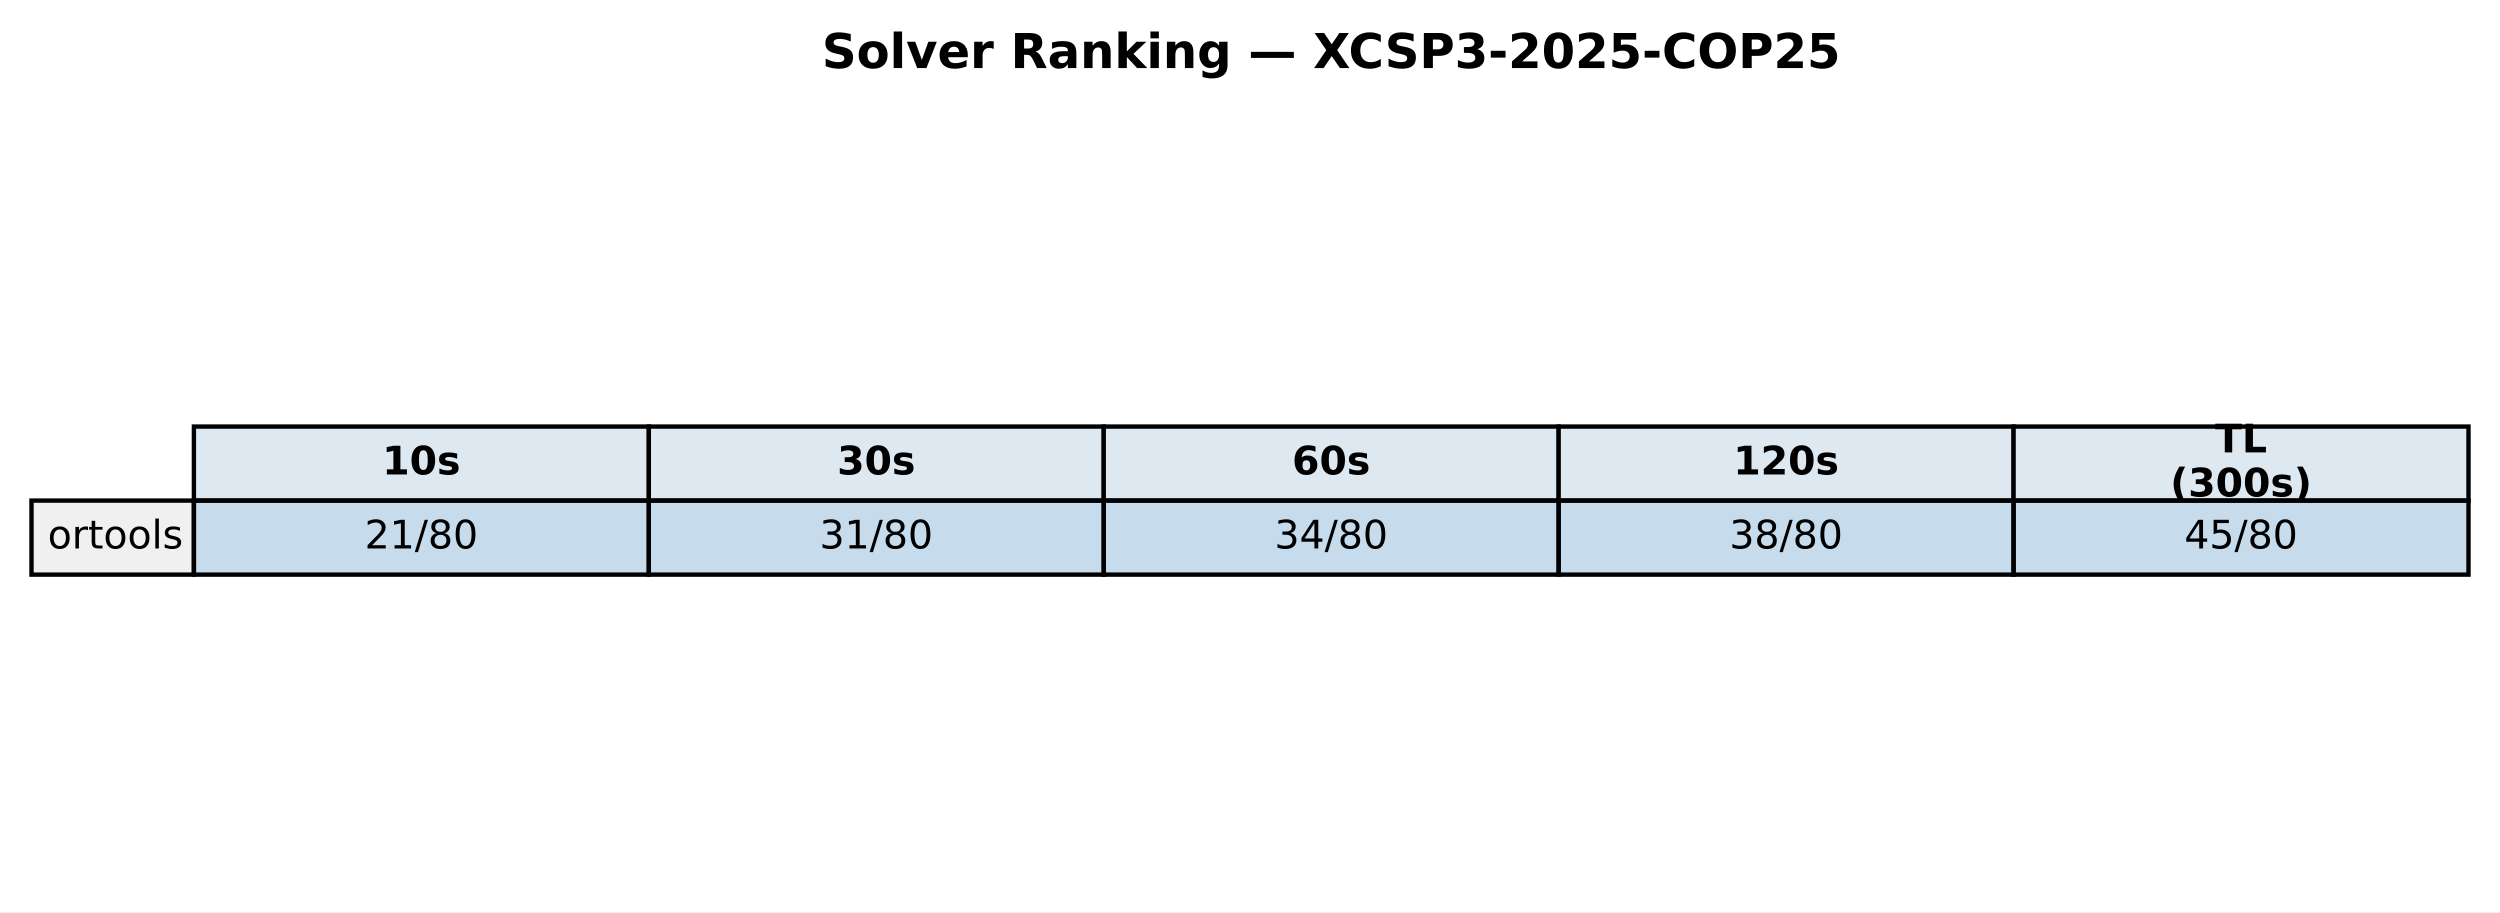
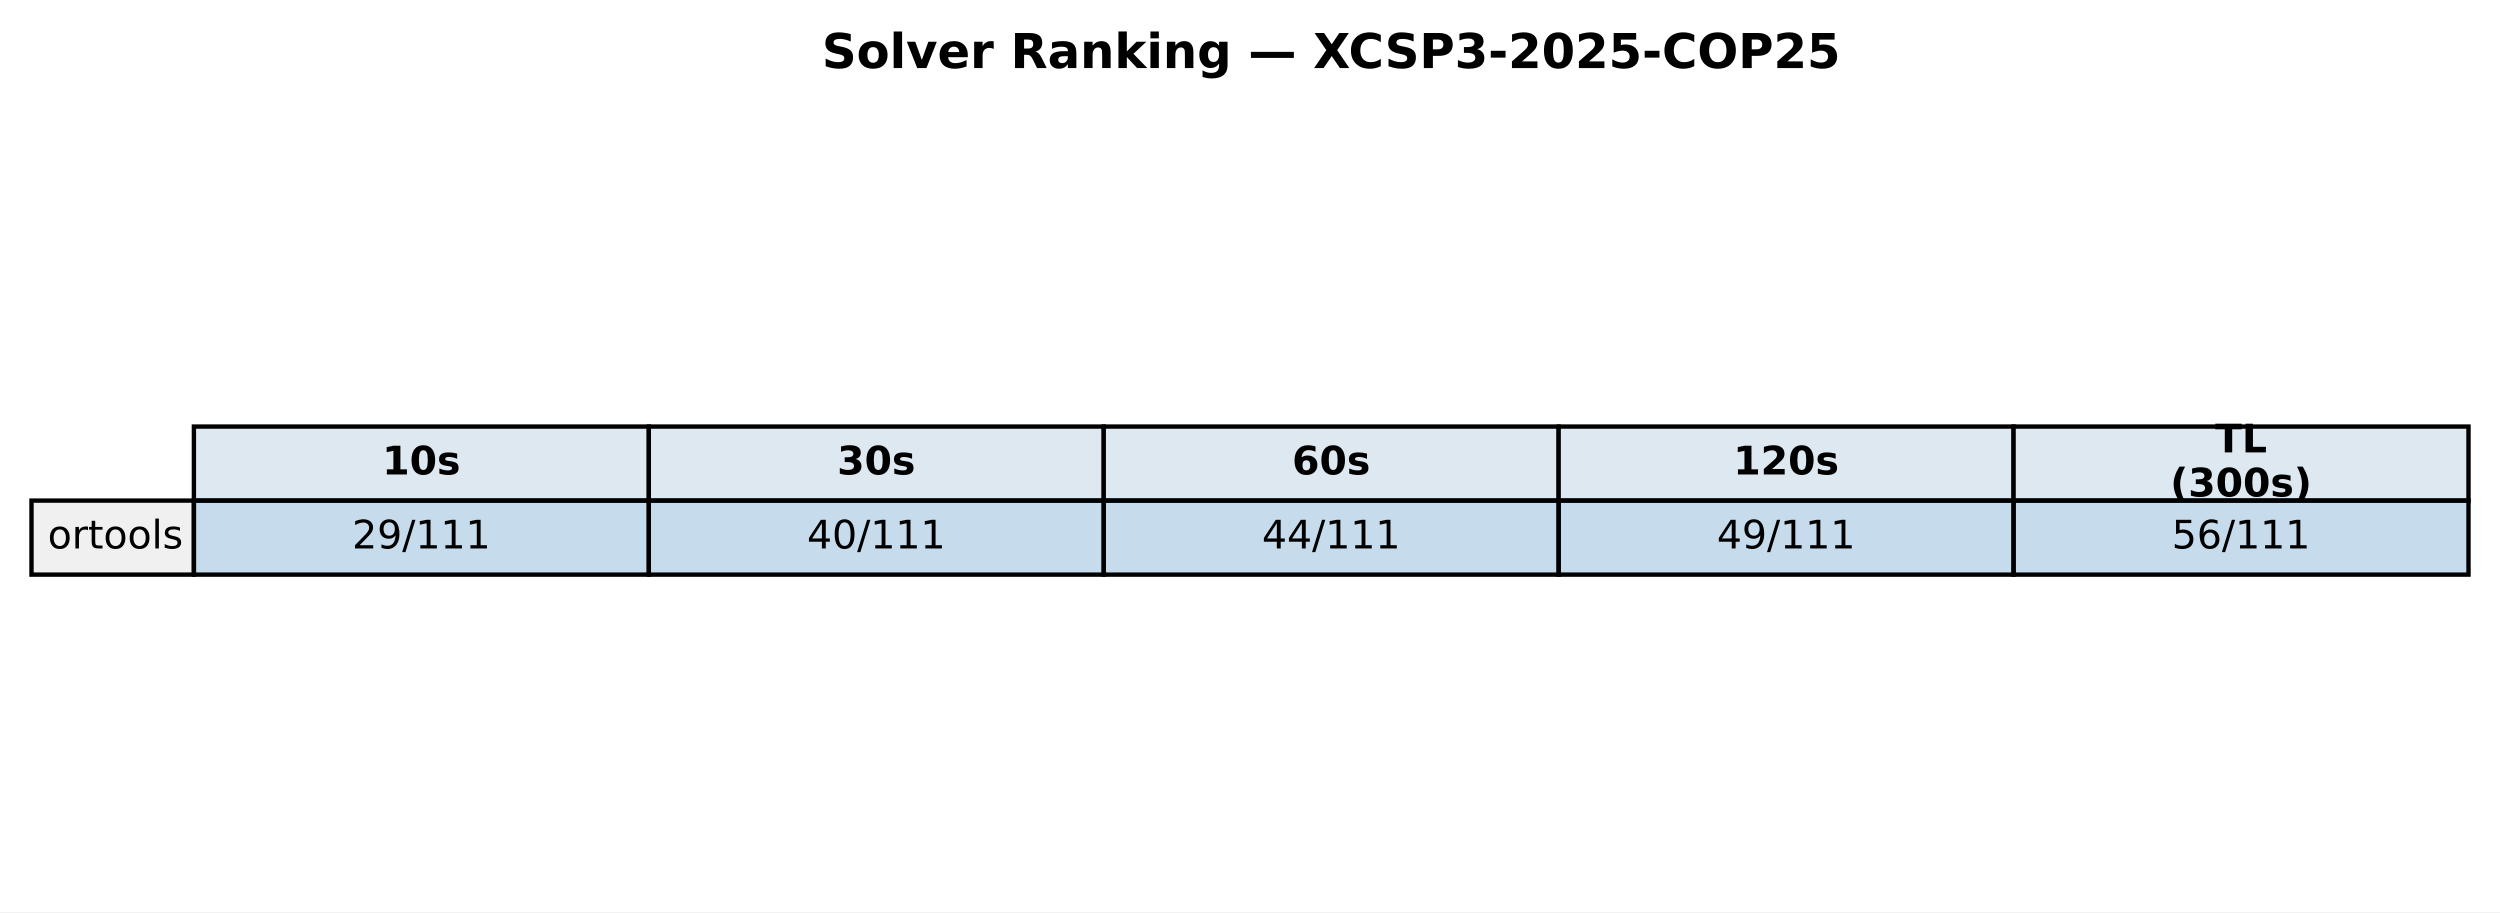
<svg xmlns="http://www.w3.org/2000/svg" xmlns:xlink="http://www.w3.org/1999/xlink" width="571.513pt" height="208.518pt" viewBox="0 0 571.513 208.518" version="1.1">
  <defs>
    <style type="text/css">*{stroke-linejoin: round; stroke-linecap: butt}</style>
  </defs>
  <g id="figure_1">
    <g id="patch_1">
      <path d="M 0 208.518  L 571.513 208.518  L 571.513 0  L 0 0  z " style="fill: #ffffff" />
    </g>
    <g id="axes_1">
      <g id="table_1">
        <g id="patch_2">
          <path d="M 44.325 114.438  L 148.323 114.438  L 148.323 97.514  L 44.325 97.514  z " style="fill: #dde8f0; stroke: #000000; stroke-linejoin: miter" />
        </g>
        <g id="text_1">
          <g transform="translate(87.38353 108.4594) scale(0.09 -0.09)">
            <defs>
              <path id="DejaVuSans-Bold-31" d="M 750 831  L 1813 831  L 1813 3847  L 722 3622  L 722 4441  L 1806 4666  L 2950 4666  L 2950 831  L 4013 831  L 4013 0  L 750 0  L 750 831  z " transform="scale(0.015625)" />
              <path id="DejaVuSans-Bold-30" d="M 2944 2338  Q 2944 3213 2780 3570  Q 2616 3928 2228 3928  Q 1841 3928 1675 3570  Q 1509 3213 1509 2338  Q 1509 1453 1675 1090  Q 1841 728 2228 728  Q 2613 728 2778 1090  Q 2944 1453 2944 2338  z M 4147 2328  Q 4147 1169 3647 539  Q 3147 -91 2228 -91  Q 1306 -91 806 539  Q 306 1169 306 2328  Q 306 3491 806 4120  Q 1306 4750 2228 4750  Q 3147 4750 3647 4120  Q 4147 3491 4147 2328  z " transform="scale(0.015625)" />
              <path id="DejaVuSans-Bold-73" d="M 3272 3391  L 3272 2541  Q 2913 2691 2578 2766  Q 2244 2841 1947 2841  Q 1628 2841 1473 2761  Q 1319 2681 1319 2516  Q 1319 2381 1436 2309  Q 1553 2238 1856 2203  L 2053 2175  Q 2913 2066 3209 1816  Q 3506 1566 3506 1031  Q 3506 472 3093 190  Q 2681 -91 1863 -91  Q 1516 -91 1145 -36  Q 775 19 384 128  L 384 978  Q 719 816 1070 734  Q 1422 653 1784 653  Q 2113 653 2278 743  Q 2444 834 2444 1013  Q 2444 1163 2330 1236  Q 2216 1309 1875 1350  L 1678 1375  Q 931 1469 631 1722  Q 331 1975 331 2491  Q 331 3047 712 3315  Q 1094 3584 1881 3584  Q 2191 3584 2531 3537  Q 2872 3491 3272 3391  z " transform="scale(0.015625)" />
            </defs>
            <use xlink:href="#DejaVuSans-Bold-31" />
            <use xlink:href="#DejaVuSans-Bold-30" transform="translate(69.58008 0)" />
            <use xlink:href="#DejaVuSans-Bold-73" transform="translate(139.1602 0)" />
          </g>
        </g>
        <g id="patch_3">
          <path d="M 148.323 114.438  L 252.32 114.438  L 252.32 97.514  L 148.323 97.514  z " style="fill: #dde8f0; stroke: #000000; stroke-linejoin: miter" />
        </g>
        <g id="text_2">
          <g transform="translate(191.381 108.4594) scale(0.09 -0.09)">
            <defs>
              <path id="DejaVuSans-Bold-33" d="M 2981 2516  Q 3453 2394 3698 2092  Q 3944 1791 3944 1325  Q 3944 631 3412 270  Q 2881 -91 1863 -91  Q 1503 -91 1142 -33  Q 781 25 428 141  L 428 1069  Q 766 900 1098 814  Q 1431 728 1753 728  Q 2231 728 2486 893  Q 2741 1059 2741 1369  Q 2741 1688 2480 1852  Q 2219 2016 1709 2016  L 1228 2016  L 1228 2791  L 1734 2791  Q 2188 2791 2409 2933  Q 2631 3075 2631 3366  Q 2631 3634 2415 3781  Q 2200 3928 1806 3928  Q 1516 3928 1219 3862  Q 922 3797 628 3669  L 628 4550  Q 984 4650 1334 4700  Q 1684 4750 2022 4750  Q 2931 4750 3382 4451  Q 3834 4153 3834 3553  Q 3834 3144 3618 2883  Q 3403 2622 2981 2516  z " transform="scale(0.015625)" />
            </defs>
            <use xlink:href="#DejaVuSans-Bold-33" />
            <use xlink:href="#DejaVuSans-Bold-30" transform="translate(69.58008 0)" />
            <use xlink:href="#DejaVuSans-Bold-73" transform="translate(139.1602 0)" />
          </g>
        </g>
        <g id="patch_4">
          <path d="M 252.32 114.438  L 356.318 114.438  L 356.318 97.514  L 252.32 97.514  z " style="fill: #dde8f0; stroke: #000000; stroke-linejoin: miter" />
        </g>
        <g id="text_3">
          <g transform="translate(295.3786 108.4594) scale(0.09 -0.09)">
            <defs>
              <path id="DejaVuSans-Bold-36" d="M 2316 2303  Q 2000 2303 1842 2098  Q 1684 1894 1684 1484  Q 1684 1075 1842 870  Q 2000 666 2316 666  Q 2634 666 2792 870  Q 2950 1075 2950 1484  Q 2950 1894 2792 2098  Q 2634 2303 2316 2303  z M 3803 4544  L 3803 3681  Q 3506 3822 3243 3889  Q 2981 3956 2731 3956  Q 2194 3956 1894 3657  Q 1594 3359 1544 2772  Q 1750 2925 1990 3001  Q 2231 3078 2516 3078  Q 3231 3078 3670 2659  Q 4109 2241 4109 1563  Q 4109 813 3618 361  Q 3128 -91 2303 -91  Q 1394 -91 895 523  Q 397 1138 397 2266  Q 397 3422 980 4083  Q 1563 4744 2578 4744  Q 2900 4744 3203 4694  Q 3506 4644 3803 4544  z " transform="scale(0.015625)" />
            </defs>
            <use xlink:href="#DejaVuSans-Bold-36" />
            <use xlink:href="#DejaVuSans-Bold-30" transform="translate(69.58008 0)" />
            <use xlink:href="#DejaVuSans-Bold-73" transform="translate(139.1602 0)" />
          </g>
        </g>
        <g id="patch_5">
          <path d="M 356.318 114.438  L 460.315 114.438  L 460.315 97.514  L 356.318 97.514  z " style="fill: #dde8f0; stroke: #000000; stroke-linejoin: miter" />
        </g>
        <g id="text_4">
          <g transform="translate(396.2451 108.4594) scale(0.09 -0.09)">
            <defs>
              <path id="DejaVuSans-Bold-32" d="M 1844 884  L 3897 884  L 3897 0  L 506 0  L 506 884  L 2209 2388  Q 2438 2594 2547 2791  Q 2656 2988 2656 3200  Q 2656 3528 2436 3728  Q 2216 3928 1850 3928  Q 1569 3928 1234 3808  Q 900 3688 519 3450  L 519 4475  Q 925 4609 1322 4679  Q 1719 4750 2100 4750  Q 2938 4750 3402 4381  Q 3866 4013 3866 3353  Q 3866 2972 3669 2642  Q 3472 2313 2841 1759  L 1844 884  z " transform="scale(0.015625)" />
            </defs>
            <use xlink:href="#DejaVuSans-Bold-31" />
            <use xlink:href="#DejaVuSans-Bold-32" transform="translate(69.58008 0)" />
            <use xlink:href="#DejaVuSans-Bold-30" transform="translate(139.1602 0)" />
            <use xlink:href="#DejaVuSans-Bold-73" transform="translate(208.7402 0)" />
          </g>
        </g>
        <g id="patch_6">
          <path d="M 460.315 114.438  L 564.313 114.438  L 564.313 97.514  L 460.315 97.514  z " style="fill: #dde8f0; stroke: #000000; stroke-linejoin: miter" />
        </g>
        <g id="text_5">
          <g transform="translate(506.3767 103.4204) scale(0.09 -0.09)">
            <defs>
              <path id="DejaVuSans-Bold-54" d="M 31 4666  L 4331 4666  L 4331 3756  L 2784 3756  L 2784 0  L 1581 0  L 1581 3756  L 31 3756  L 31 4666  z " transform="scale(0.015625)" />
              <path id="DejaVuSans-Bold-4c" d="M 588 4666  L 1791 4666  L 1791 909  L 3903 909  L 3903 0  L 588 0  L 588 4666  z " transform="scale(0.015625)" />
            </defs>
            <use xlink:href="#DejaVuSans-Bold-54" />
            <use xlink:href="#DejaVuSans-Bold-4c" transform="translate(68.21289 0)" />
          </g>
          <g transform="translate(496.1293 113.4984) scale(0.09 -0.09)">
            <defs>
              <path id="DejaVuSans-Bold-28" d="M 2413 -844  L 1484 -844  Q 1006 -72 778 623  Q 550 1319 550 2003  Q 550 2688 779 3389  Q 1009 4091 1484 4856  L 2413 4856  Q 2013 4116 1813 3408  Q 1613 2700 1613 2009  Q 1613 1319 1811 609  Q 2009 -100 2413 -844  z " transform="scale(0.015625)" />
              <path id="DejaVuSans-Bold-29" d="M 513 -844  Q 913 -100 1113 609  Q 1313 1319 1313 2009  Q 1313 2700 1113 3408  Q 913 4116 513 4856  L 1441 4856  Q 1916 4091 2145 3389  Q 2375 2688 2375 2003  Q 2375 1319 2147 623  Q 1919 -72 1441 -844  L 513 -844  z " transform="scale(0.015625)" />
            </defs>
            <use xlink:href="#DejaVuSans-Bold-28" />
            <use xlink:href="#DejaVuSans-Bold-33" transform="translate(45.70312 0)" />
            <use xlink:href="#DejaVuSans-Bold-30" transform="translate(115.2832 0)" />
            <use xlink:href="#DejaVuSans-Bold-30" transform="translate(184.8633 0)" />
            <use xlink:href="#DejaVuSans-Bold-73" transform="translate(254.4434 0)" />
            <use xlink:href="#DejaVuSans-Bold-29" transform="translate(313.9648 0)" />
          </g>
        </g>
        <g id="patch_7">
          <path d="M 7.2 131.363  L 44.325 131.363  L 44.325 114.438  L 7.2 114.438  z " style="fill: #f0f0f0; stroke: #000000; stroke-linejoin: miter" />
        </g>
        <g id="text_6">
          <g transform="translate(10.9125 125.3841) scale(0.09 -0.09)">
            <defs>
              <path id="DejaVuSans-6f" d="M 1959 3097  Q 1497 3097 1228 2736  Q 959 2375 959 1747  Q 959 1119 1226 758  Q 1494 397 1959 397  Q 2419 397 2687 759  Q 2956 1122 2956 1747  Q 2956 2369 2687 2733  Q 2419 3097 1959 3097  z M 1959 3584  Q 2709 3584 3137 3096  Q 3566 2609 3566 1747  Q 3566 888 3137 398  Q 2709 -91 1959 -91  Q 1206 -91 779 398  Q 353 888 353 1747  Q 353 2609 779 3096  Q 1206 3584 1959 3584  z " transform="scale(0.015625)" />
              <path id="DejaVuSans-72" d="M 2631 2963  Q 2534 3019 2420 3045  Q 2306 3072 2169 3072  Q 1681 3072 1420 2755  Q 1159 2438 1159 1844  L 1159 0  L 581 0  L 581 3500  L 1159 3500  L 1159 2956  Q 1341 3275 1631 3429  Q 1922 3584 2338 3584  Q 2397 3584 2469 3576  Q 2541 3569 2628 3553  L 2631 2963  z " transform="scale(0.015625)" />
              <path id="DejaVuSans-74" d="M 1172 4494  L 1172 3500  L 2356 3500  L 2356 3053  L 1172 3053  L 1172 1153  Q 1172 725 1289 603  Q 1406 481 1766 481  L 2356 481  L 2356 0  L 1766 0  Q 1100 0 847 248  Q 594 497 594 1153  L 594 3053  L 172 3053  L 172 3500  L 594 3500  L 594 4494  L 1172 4494  z " transform="scale(0.015625)" />
              <path id="DejaVuSans-6c" d="M 603 4863  L 1178 4863  L 1178 0  L 603 0  L 603 4863  z " transform="scale(0.015625)" />
              <path id="DejaVuSans-73" d="M 2834 3397  L 2834 2853  Q 2591 2978 2328 3040  Q 2066 3103 1784 3103  Q 1356 3103 1142 2972  Q 928 2841 928 2578  Q 928 2378 1081 2264  Q 1234 2150 1697 2047  L 1894 2003  Q 2506 1872 2764 1633  Q 3022 1394 3022 966  Q 3022 478 2636 193  Q 2250 -91 1575 -91  Q 1294 -91 989 -36  Q 684 19 347 128  L 347 722  Q 666 556 975 473  Q 1284 391 1588 391  Q 1994 391 2212 530  Q 2431 669 2431 922  Q 2431 1156 2273 1281  Q 2116 1406 1581 1522  L 1381 1569  Q 847 1681 609 1914  Q 372 2147 372 2553  Q 372 3047 722 3315  Q 1072 3584 1716 3584  Q 2034 3584 2315 3537  Q 2597 3491 2834 3397  z " transform="scale(0.015625)" />
            </defs>
            <use xlink:href="#DejaVuSans-6f" />
            <use xlink:href="#DejaVuSans-72" transform="translate(61.18164 0)" />
            <use xlink:href="#DejaVuSans-74" transform="translate(102.2949 0)" />
            <use xlink:href="#DejaVuSans-6f" transform="translate(141.5039 0)" />
            <use xlink:href="#DejaVuSans-6f" transform="translate(202.6855 0)" />
            <use xlink:href="#DejaVuSans-6c" transform="translate(263.8672 0)" />
            <use xlink:href="#DejaVuSans-73" transform="translate(291.6504 0)" />
          </g>
        </g>
        <g id="patch_8">
          <path d="M 44.325 131.363  L 148.323 131.363  L 148.323 114.438  L 44.325 114.438  z " style="fill: #1f77b4; fill-opacity: 0.25; stroke: #000000; stroke-linejoin: miter" />
        </g>
        <g id="text_7">
-           <g transform="translate(83.35532 125.3841) scale(0.09 -0.09)">
+           <g transform="translate(80.4922 125.3841) scale(0.09 -0.09)">
            <defs>
              <path id="DejaVuSans-32" d="M 1228 531  L 3431 531  L 3431 0  L 469 0  L 469 531  Q 828 903 1448 1529  Q 2069 2156 2228 2338  Q 2531 2678 2651 2914  Q 2772 3150 2772 3378  Q 2772 3750 2511 3984  Q 2250 4219 1831 4219  Q 1534 4219 1204 4116  Q 875 4013 500 3803  L 500 4441  Q 881 4594 1212 4672  Q 1544 4750 1819 4750  Q 2544 4750 2975 4387  Q 3406 4025 3406 3419  Q 3406 3131 3298 2873  Q 3191 2616 2906 2266  Q 2828 2175 2409 1742  Q 1991 1309 1228 531  z " transform="scale(0.015625)" />
+               <path id="DejaVuSans-39" d="M 703 97  L 703 672  Q 941 559 1184 500  Q 1428 441 1663 441  Q 2288 441 2617 861  Q 2947 1281 2994 2138  Q 2813 1869 2534 1725  Q 2256 1581 1919 1581  Q 1219 1581 811 2004  Q 403 2428 403 3163  Q 403 3881 828 4315  Q 1253 4750 1959 4750  Q 2769 4750 3195 4129  Q 3622 3509 3622 2328  Q 3622 1225 3098 567  Q 2575 -91 1691 -91  Q 1453 -91 1209 -44  Q 966 3 703 97  z M 1959 2075  Q 2384 2075 2632 2365  Q 2881 2656 2881 3163  Q 2881 3666 2632 3958  Q 2384 4250 1959 4250  Q 1534 4250 1286 3958  Q 1038 3666 1038 3163  Q 1038 2656 1286 2365  Q 1534 2075 1959 2075  z " transform="scale(0.015625)" />
+               <path id="DejaVuSans-2f" d="M 1625 4666  L 2156 4666  L 531 -594  L 0 -594  L 1625 4666  z " transform="scale(0.015625)" />
              <path id="DejaVuSans-31" d="M 794 531  L 1825 531  L 1825 4091  L 703 3866  L 703 4441  L 1819 4666  L 2450 4666  L 2450 531  L 3481 531  L 3481 0  L 794 0  L 794 531  z " transform="scale(0.015625)" />
-               <path id="DejaVuSans-2f" d="M 1625 4666  L 2156 4666  L 531 -594  L 0 -594  L 1625 4666  z " transform="scale(0.015625)" />
-               <path id="DejaVuSans-38" d="M 2034 2216  Q 1584 2216 1326 1975  Q 1069 1734 1069 1313  Q 1069 891 1326 650  Q 1584 409 2034 409  Q 2484 409 2743 651  Q 3003 894 3003 1313  Q 3003 1734 2745 1975  Q 2488 2216 2034 2216  z M 1403 2484  Q 997 2584 770 2862  Q 544 3141 544 3541  Q 544 4100 942 4425  Q 1341 4750 2034 4750  Q 2731 4750 3128 4425  Q 3525 4100 3525 3541  Q 3525 3141 3298 2862  Q 3072 2584 2669 2484  Q 3125 2378 3379 2068  Q 3634 1759 3634 1313  Q 3634 634 3220 271  Q 2806 -91 2034 -91  Q 1263 -91 848 271  Q 434 634 434 1313  Q 434 1759 690 2068  Q 947 2378 1403 2484  z M 1172 3481  Q 1172 3119 1398 2916  Q 1625 2713 2034 2713  Q 2441 2713 2670 2916  Q 2900 3119 2900 3481  Q 2900 3844 2670 4047  Q 2441 4250 2034 4250  Q 1625 4250 1398 4047  Q 1172 3844 1172 3481  z " transform="scale(0.015625)" />
-               <path id="DejaVuSans-30" d="M 2034 4250  Q 1547 4250 1301 3770  Q 1056 3291 1056 2328  Q 1056 1369 1301 889  Q 1547 409 2034 409  Q 2525 409 2770 889  Q 3016 1369 3016 2328  Q 3016 3291 2770 3770  Q 2525 4250 2034 4250  z M 2034 4750  Q 2819 4750 3233 4129  Q 3647 3509 3647 2328  Q 3647 1150 3233 529  Q 2819 -91 2034 -91  Q 1250 -91 836 529  Q 422 1150 422 2328  Q 422 3509 836 4129  Q 1250 4750 2034 4750  z " transform="scale(0.015625)" />
            </defs>
            <use xlink:href="#DejaVuSans-32" />
-             <use xlink:href="#DejaVuSans-31" transform="translate(63.62305 0)" />
-             <use xlink:href="#DejaVuSans-2f" transform="translate(127.2461 0)" />
-             <use xlink:href="#DejaVuSans-38" transform="translate(160.9375 0)" />
-             <use xlink:href="#DejaVuSans-30" transform="translate(224.5605 0)" />
+             <use xlink:href="#DejaVuSans-39" transform="translate(63.62305 0)" />
+             <use xlink:href="#DejaVuSans-2f" transform="translate(127.2461 0)" />
+             <use xlink:href="#DejaVuSans-31" transform="translate(160.9375 0)" />
+             <use xlink:href="#DejaVuSans-31" transform="translate(224.5605 0)" />
+             <use xlink:href="#DejaVuSans-31" transform="translate(288.1836 0)" />
          </g>
        </g>
        <g id="patch_9">
          <path d="M 148.323 131.363  L 252.32 131.363  L 252.32 114.438  L 148.323 114.438  z " style="fill: #1f77b4; fill-opacity: 0.25; stroke: #000000; stroke-linejoin: miter" />
        </g>
        <g id="text_8">
-           <g transform="translate(187.3528 125.3841) scale(0.09 -0.09)">
-             <defs>
-               <path id="DejaVuSans-33" d="M 2597 2516  Q 3050 2419 3304 2112  Q 3559 1806 3559 1356  Q 3559 666 3084 287  Q 2609 -91 1734 -91  Q 1441 -91 1130 -33  Q 819 25 488 141  L 488 750  Q 750 597 1062 519  Q 1375 441 1716 441  Q 2309 441 2620 675  Q 2931 909 2931 1356  Q 2931 1769 2642 2001  Q 2353 2234 1838 2234  L 1294 2234  L 1294 2753  L 1863 2753  Q 2328 2753 2575 2939  Q 2822 3125 2822 3475  Q 2822 3834 2567 4026  Q 2313 4219 1838 4219  Q 1578 4219 1281 4162  Q 984 4106 628 3988  L 628 4550  Q 988 4650 1302 4700  Q 1616 4750 1894 4750  Q 2613 4750 3031 4423  Q 3450 4097 3450 3541  Q 3450 3153 3228 2886  Q 3006 2619 2597 2516  z " transform="scale(0.015625)" />
-             </defs>
-             <use xlink:href="#DejaVuSans-33" />
-             <use xlink:href="#DejaVuSans-31" transform="translate(63.62305 0)" />
-             <use xlink:href="#DejaVuSans-2f" transform="translate(127.2461 0)" />
-             <use xlink:href="#DejaVuSans-38" transform="translate(160.9375 0)" />
-             <use xlink:href="#DejaVuSans-30" transform="translate(224.5605 0)" />
+           <g transform="translate(184.4897 125.3841) scale(0.09 -0.09)">
+             <defs>
+               <path id="DejaVuSans-34" d="M 2419 4116  L 825 1625  L 2419 1625  L 2419 4116  z M 2253 4666  L 3047 4666  L 3047 1625  L 3713 1625  L 3713 1100  L 3047 1100  L 3047 0  L 2419 0  L 2419 1100  L 313 1100  L 313 1709  L 2253 4666  z " transform="scale(0.015625)" />
+               <path id="DejaVuSans-30" d="M 2034 4250  Q 1547 4250 1301 3770  Q 1056 3291 1056 2328  Q 1056 1369 1301 889  Q 1547 409 2034 409  Q 2525 409 2770 889  Q 3016 1369 3016 2328  Q 3016 3291 2770 3770  Q 2525 4250 2034 4250  z M 2034 4750  Q 2819 4750 3233 4129  Q 3647 3509 3647 2328  Q 3647 1150 3233 529  Q 2819 -91 2034 -91  Q 1250 -91 836 529  Q 422 1150 422 2328  Q 422 3509 836 4129  Q 1250 4750 2034 4750  z " transform="scale(0.015625)" />
+             </defs>
+             <use xlink:href="#DejaVuSans-34" />
+             <use xlink:href="#DejaVuSans-30" transform="translate(63.62305 0)" />
+             <use xlink:href="#DejaVuSans-2f" transform="translate(127.2461 0)" />
+             <use xlink:href="#DejaVuSans-31" transform="translate(160.9375 0)" />
+             <use xlink:href="#DejaVuSans-31" transform="translate(224.5605 0)" />
+             <use xlink:href="#DejaVuSans-31" transform="translate(288.1836 0)" />
          </g>
        </g>
        <g id="patch_10">
          <path d="M 252.32 131.363  L 356.318 131.363  L 356.318 114.438  L 252.32 114.438  z " style="fill: #1f77b4; fill-opacity: 0.25; stroke: #000000; stroke-linejoin: miter" />
        </g>
        <g id="text_9">
-           <g transform="translate(291.3504 125.3841) scale(0.09 -0.09)">
-             <defs>
-               <path id="DejaVuSans-34" d="M 2419 4116  L 825 1625  L 2419 1625  L 2419 4116  z M 2253 4666  L 3047 4666  L 3047 1625  L 3713 1625  L 3713 1100  L 3047 1100  L 3047 0  L 2419 0  L 2419 1100  L 313 1100  L 313 1709  L 2253 4666  z " transform="scale(0.015625)" />
-             </defs>
-             <use xlink:href="#DejaVuSans-33" />
+           <g transform="translate(288.4872 125.3841) scale(0.09 -0.09)">
+             <use xlink:href="#DejaVuSans-34" />
            <use xlink:href="#DejaVuSans-34" transform="translate(63.62305 0)" />
            <use xlink:href="#DejaVuSans-2f" transform="translate(127.2461 0)" />
-             <use xlink:href="#DejaVuSans-38" transform="translate(160.9375 0)" />
-             <use xlink:href="#DejaVuSans-30" transform="translate(224.5605 0)" />
+             <use xlink:href="#DejaVuSans-31" transform="translate(160.9375 0)" />
+             <use xlink:href="#DejaVuSans-31" transform="translate(224.5605 0)" />
+             <use xlink:href="#DejaVuSans-31" transform="translate(288.1836 0)" />
          </g>
        </g>
        <g id="patch_11">
          <path d="M 356.318 131.363  L 460.315 131.363  L 460.315 114.438  L 356.318 114.438  z " style="fill: #1f77b4; fill-opacity: 0.25; stroke: #000000; stroke-linejoin: miter" />
        </g>
        <g id="text_10">
-           <g transform="translate(395.3479 125.3841) scale(0.09 -0.09)">
-             <use xlink:href="#DejaVuSans-33" />
-             <use xlink:href="#DejaVuSans-38" transform="translate(63.62305 0)" />
-             <use xlink:href="#DejaVuSans-2f" transform="translate(127.2461 0)" />
-             <use xlink:href="#DejaVuSans-38" transform="translate(160.9375 0)" />
-             <use xlink:href="#DejaVuSans-30" transform="translate(224.5605 0)" />
+           <g transform="translate(392.4848 125.3841) scale(0.09 -0.09)">
+             <use xlink:href="#DejaVuSans-34" />
+             <use xlink:href="#DejaVuSans-39" transform="translate(63.62305 0)" />
+             <use xlink:href="#DejaVuSans-2f" transform="translate(127.2461 0)" />
+             <use xlink:href="#DejaVuSans-31" transform="translate(160.9375 0)" />
+             <use xlink:href="#DejaVuSans-31" transform="translate(224.5605 0)" />
+             <use xlink:href="#DejaVuSans-31" transform="translate(288.1836 0)" />
          </g>
        </g>
        <g id="patch_12">
          <path d="M 460.315 131.363  L 564.313 131.363  L 564.313 114.438  L 460.315 114.438  z " style="fill: #1f77b4; fill-opacity: 0.25; stroke: #000000; stroke-linejoin: miter" />
        </g>
        <g id="text_11">
-           <g transform="translate(499.3454 125.3841) scale(0.09 -0.09)">
+           <g transform="translate(496.4823 125.3841) scale(0.09 -0.09)">
            <defs>
              <path id="DejaVuSans-35" d="M 691 4666  L 3169 4666  L 3169 4134  L 1269 4134  L 1269 2991  Q 1406 3038 1543 3061  Q 1681 3084 1819 3084  Q 2600 3084 3056 2656  Q 3513 2228 3513 1497  Q 3513 744 3044 326  Q 2575 -91 1722 -91  Q 1428 -91 1123 -41  Q 819 9 494 109  L 494 744  Q 775 591 1075 516  Q 1375 441 1709 441  Q 2250 441 2565 725  Q 2881 1009 2881 1497  Q 2881 1984 2565 2268  Q 2250 2553 1709 2553  Q 1456 2553 1204 2497  Q 953 2441 691 2322  L 691 4666  z " transform="scale(0.015625)" />
-             </defs>
-             <use xlink:href="#DejaVuSans-34" />
-             <use xlink:href="#DejaVuSans-35" transform="translate(63.62305 0)" />
-             <use xlink:href="#DejaVuSans-2f" transform="translate(127.2461 0)" />
-             <use xlink:href="#DejaVuSans-38" transform="translate(160.9375 0)" />
-             <use xlink:href="#DejaVuSans-30" transform="translate(224.5605 0)" />
+               <path id="DejaVuSans-36" d="M 2113 2584  Q 1688 2584 1439 2293  Q 1191 2003 1191 1497  Q 1191 994 1439 701  Q 1688 409 2113 409  Q 2538 409 2786 701  Q 3034 994 3034 1497  Q 3034 2003 2786 2293  Q 2538 2584 2113 2584  z M 3366 4563  L 3366 3988  Q 3128 4100 2886 4159  Q 2644 4219 2406 4219  Q 1781 4219 1451 3797  Q 1122 3375 1075 2522  Q 1259 2794 1537 2939  Q 1816 3084 2150 3084  Q 2853 3084 3261 2657  Q 3669 2231 3669 1497  Q 3669 778 3244 343  Q 2819 -91 2113 -91  Q 1303 -91 875 529  Q 447 1150 447 2328  Q 447 3434 972 4092  Q 1497 4750 2381 4750  Q 2619 4750 2861 4703  Q 3103 4656 3366 4563  z " transform="scale(0.015625)" />
+             </defs>
+             <use xlink:href="#DejaVuSans-35" />
+             <use xlink:href="#DejaVuSans-36" transform="translate(63.62305 0)" />
+             <use xlink:href="#DejaVuSans-2f" transform="translate(127.2461 0)" />
+             <use xlink:href="#DejaVuSans-31" transform="translate(160.9375 0)" />
+             <use xlink:href="#DejaVuSans-31" transform="translate(224.5605 0)" />
+             <use xlink:href="#DejaVuSans-31" transform="translate(288.1836 0)" />
          </g>
        </g>
      </g>
      <g id="text_12">
        <g transform="translate(187.8958 15.55828) scale(0.11 -0.11)">
          <defs>
            <path id="DejaVuSans-Bold-53" d="M 3834 4519  L 3834 3531  Q 3450 3703 3084 3790  Q 2719 3878 2394 3878  Q 1963 3878 1756 3759  Q 1550 3641 1550 3391  Q 1550 3203 1689 3098  Q 1828 2994 2194 2919  L 2706 2816  Q 3484 2659 3812 2340  Q 4141 2022 4141 1434  Q 4141 663 3683 286  Q 3225 -91 2284 -91  Q 1841 -91 1394 -6  Q 947 78 500 244  L 500 1259  Q 947 1022 1364 901  Q 1781 781 2169 781  Q 2563 781 2772 912  Q 2981 1044 2981 1288  Q 2981 1506 2839 1625  Q 2697 1744 2272 1838  L 1806 1941  Q 1106 2091 782 2419  Q 459 2747 459 3303  Q 459 4000 909 4375  Q 1359 4750 2203 4750  Q 2588 4750 2994 4692  Q 3400 4634 3834 4519  z " transform="scale(0.015625)" />
            <path id="DejaVuSans-Bold-6f" d="M 2203 2784  Q 1831 2784 1636 2517  Q 1441 2250 1441 1747  Q 1441 1244 1636 976  Q 1831 709 2203 709  Q 2569 709 2762 976  Q 2956 1244 2956 1747  Q 2956 2250 2762 2517  Q 2569 2784 2203 2784  z M 2203 3584  Q 3106 3584 3614 3096  Q 4122 2609 4122 1747  Q 4122 884 3614 396  Q 3106 -91 2203 -91  Q 1297 -91 786 396  Q 275 884 275 1747  Q 275 2609 786 3096  Q 1297 3584 2203 3584  z " transform="scale(0.015625)" />
            <path id="DejaVuSans-Bold-6c" d="M 538 4863  L 1656 4863  L 1656 0  L 538 0  L 538 4863  z " transform="scale(0.015625)" />
            <path id="DejaVuSans-Bold-76" d="M 97 3500  L 1216 3500  L 2088 1081  L 2956 3500  L 4078 3500  L 2700 0  L 1472 0  L 97 3500  z " transform="scale(0.015625)" />
            <path id="DejaVuSans-Bold-65" d="M 4031 1759  L 4031 1441  L 1416 1441  Q 1456 1047 1700 850  Q 1944 653 2381 653  Q 2734 653 3104 758  Q 3475 863 3866 1075  L 3866 213  Q 3469 63 3072 -14  Q 2675 -91 2278 -91  Q 1328 -91 801 392  Q 275 875 275 1747  Q 275 2603 792 3093  Q 1309 3584 2216 3584  Q 3041 3584 3536 3087  Q 4031 2591 4031 1759  z M 2881 2131  Q 2881 2450 2695 2645  Q 2509 2841 2209 2841  Q 1884 2841 1681 2658  Q 1478 2475 1428 2131  L 2881 2131  z " transform="scale(0.015625)" />
            <path id="DejaVuSans-Bold-72" d="M 3138 2547  Q 2991 2616 2845 2648  Q 2700 2681 2553 2681  Q 2122 2681 1889 2404  Q 1656 2128 1656 1613  L 1656 0  L 538 0  L 538 3500  L 1656 3500  L 1656 2925  Q 1872 3269 2151 3426  Q 2431 3584 2822 3584  Q 2878 3584 2943 3579  Q 3009 3575 3134 3559  L 3138 2547  z " transform="scale(0.015625)" />
            <path id="DejaVuSans-Bold-20" transform="scale(0.015625)" />
            <path id="DejaVuSans-Bold-52" d="M 2297 2597  Q 2675 2597 2839 2737  Q 3003 2878 3003 3200  Q 3003 3519 2839 3656  Q 2675 3794 2297 3794  L 1791 3794  L 1791 2597  L 2297 2597  z M 1791 1766  L 1791 0  L 588 0  L 588 4666  L 2425 4666  Q 3347 4666 3776 4356  Q 4206 4047 4206 3378  Q 4206 2916 3982 2619  Q 3759 2322 3309 2181  Q 3556 2125 3751 1926  Q 3947 1728 4147 1325  L 4800 0  L 3519 0  L 2950 1159  Q 2778 1509 2601 1637  Q 2425 1766 2131 1766  L 1791 1766  z " transform="scale(0.015625)" />
            <path id="DejaVuSans-Bold-61" d="M 2106 1575  Q 1756 1575 1579 1456  Q 1403 1338 1403 1106  Q 1403 894 1545 773  Q 1688 653 1941 653  Q 2256 653 2472 879  Q 2688 1106 2688 1447  L 2688 1575  L 2106 1575  z M 3816 1997  L 3816 0  L 2688 0  L 2688 519  Q 2463 200 2181 54  Q 1900 -91 1497 -91  Q 953 -91 614 226  Q 275 544 275 1050  Q 275 1666 698 1953  Q 1122 2241 2028 2241  L 2688 2241  L 2688 2328  Q 2688 2594 2478 2717  Q 2269 2841 1825 2841  Q 1466 2841 1156 2769  Q 847 2697 581 2553  L 581 3406  Q 941 3494 1303 3539  Q 1666 3584 2028 3584  Q 2975 3584 3395 3211  Q 3816 2838 3816 1997  z " transform="scale(0.015625)" />
            <path id="DejaVuSans-Bold-6e" d="M 4056 2131  L 4056 0  L 2931 0  L 2931 347  L 2931 1631  Q 2931 2084 2911 2256  Q 2891 2428 2841 2509  Q 2775 2619 2662 2680  Q 2550 2741 2406 2741  Q 2056 2741 1856 2470  Q 1656 2200 1656 1722  L 1656 0  L 538 0  L 538 3500  L 1656 3500  L 1656 2988  Q 1909 3294 2193 3439  Q 2478 3584 2822 3584  Q 3428 3584 3742 3212  Q 4056 2841 4056 2131  z " transform="scale(0.015625)" />
            <path id="DejaVuSans-Bold-6b" d="M 538 4863  L 1656 4863  L 1656 2216  L 2944 3500  L 4244 3500  L 2534 1894  L 4378 0  L 3022 0  L 1656 1459  L 1656 0  L 538 0  L 538 4863  z " transform="scale(0.015625)" />
            <path id="DejaVuSans-Bold-69" d="M 538 3500  L 1656 3500  L 1656 0  L 538 0  L 538 3500  z M 538 4863  L 1656 4863  L 1656 3950  L 538 3950  L 538 4863  z " transform="scale(0.015625)" />
            <path id="DejaVuSans-Bold-67" d="M 2919 594  Q 2688 288 2409 144  Q 2131 0 1766 0  Q 1125 0 706 504  Q 288 1009 288 1791  Q 288 2575 706 3076  Q 1125 3578 1766 3578  Q 2131 3578 2409 3434  Q 2688 3291 2919 2981  L 2919 3500  L 4044 3500  L 4044 353  Q 4044 -491 3511 -936  Q 2978 -1381 1966 -1381  Q 1638 -1381 1331 -1331  Q 1025 -1281 716 -1178  L 716 -306  Q 1009 -475 1290 -558  Q 1572 -641 1856 -641  Q 2406 -641 2662 -400  Q 2919 -159 2919 353  L 2919 594  z M 2181 2772  Q 1834 2772 1640 2515  Q 1447 2259 1447 1791  Q 1447 1309 1634 1061  Q 1822 813 2181 813  Q 2531 813 2725 1069  Q 2919 1325 2919 1791  Q 2919 2259 2725 2515  Q 2531 2772 2181 2772  z " transform="scale(0.015625)" />
            <path id="DejaVuSans-Bold-2014" d="M 344 2156  L 6056 2156  L 6056 1350  L 344 1350  L 344 2156  z " transform="scale(0.015625)" />
            <path id="DejaVuSans-Bold-58" d="M 3188 2381  L 4806 0  L 3553 0  L 2463 1594  L 1381 0  L 122 0  L 1741 2381  L 184 4666  L 1441 4666  L 2463 3163  L 3481 4666  L 4744 4666  L 3188 2381  z " transform="scale(0.015625)" />
            <path id="DejaVuSans-Bold-43" d="M 4288 256  Q 3956 84 3597 -3  Q 3238 -91 2847 -91  Q 1681 -91 1000 561  Q 319 1213 319 2328  Q 319 3447 1000 4098  Q 1681 4750 2847 4750  Q 3238 4750 3597 4662  Q 3956 4575 4288 4403  L 4288 3438  Q 3953 3666 3628 3772  Q 3303 3878 2944 3878  Q 2300 3878 1931 3465  Q 1563 3053 1563 2328  Q 1563 1606 1931 1193  Q 2300 781 2944 781  Q 3303 781 3628 887  Q 3953 994 4288 1222  L 4288 256  z " transform="scale(0.015625)" />
            <path id="DejaVuSans-Bold-50" d="M 588 4666  L 2584 4666  Q 3475 4666 3951 4270  Q 4428 3875 4428 3144  Q 4428 2409 3951 2014  Q 3475 1619 2584 1619  L 1791 1619  L 1791 0  L 588 0  L 588 4666  z M 1791 3794  L 1791 2491  L 2456 2491  Q 2806 2491 2997 2661  Q 3188 2831 3188 3144  Q 3188 3456 2997 3625  Q 2806 3794 2456 3794  L 1791 3794  z " transform="scale(0.015625)" />
            <path id="DejaVuSans-Bold-2d" d="M 347 2297  L 2309 2297  L 2309 1388  L 347 1388  L 347 2297  z " transform="scale(0.015625)" />
            <path id="DejaVuSans-Bold-35" d="M 678 4666  L 3669 4666  L 3669 3781  L 1638 3781  L 1638 3059  Q 1775 3097 1914 3117  Q 2053 3138 2203 3138  Q 3056 3138 3531 2711  Q 4006 2284 4006 1522  Q 4006 766 3489 337  Q 2972 -91 2053 -91  Q 1656 -91 1267 -14  Q 878 63 494 219  L 494 1166  Q 875 947 1217 837  Q 1559 728 1863 728  Q 2300 728 2551 942  Q 2803 1156 2803 1522  Q 2803 1891 2551 2103  Q 2300 2316 1863 2316  Q 1603 2316 1309 2248  Q 1016 2181 678 2041  L 678 4666  z " transform="scale(0.015625)" />
            <path id="DejaVuSans-Bold-4f" d="M 2719 3878  Q 2169 3878 1866 3472  Q 1563 3066 1563 2328  Q 1563 1594 1866 1187  Q 2169 781 2719 781  Q 3272 781 3575 1187  Q 3878 1594 3878 2328  Q 3878 3066 3575 3472  Q 3272 3878 2719 3878  z M 2719 4750  Q 3844 4750 4481 4106  Q 5119 3463 5119 2328  Q 5119 1197 4481 553  Q 3844 -91 2719 -91  Q 1597 -91 958 553  Q 319 1197 319 2328  Q 319 3463 958 4106  Q 1597 4750 2719 4750  z " transform="scale(0.015625)" />
          </defs>
          <use xlink:href="#DejaVuSans-Bold-53" />
          <use xlink:href="#DejaVuSans-Bold-6f" transform="translate(72.02148 0)" />
          <use xlink:href="#DejaVuSans-Bold-6c" transform="translate(140.7227 0)" />
          <use xlink:href="#DejaVuSans-Bold-76" transform="translate(175 0)" />
          <use xlink:href="#DejaVuSans-Bold-65" transform="translate(240.1855 0)" />
          <use xlink:href="#DejaVuSans-Bold-72" transform="translate(308.0078 0)" />
          <use xlink:href="#DejaVuSans-Bold-20" transform="translate(357.3242 0)" />
          <use xlink:href="#DejaVuSans-Bold-52" transform="translate(392.1387 0)" />
          <use xlink:href="#DejaVuSans-Bold-61" transform="translate(469.1406 0)" />
          <use xlink:href="#DejaVuSans-Bold-6e" transform="translate(536.6211 0)" />
          <use xlink:href="#DejaVuSans-Bold-6b" transform="translate(607.8125 0)" />
          <use xlink:href="#DejaVuSans-Bold-69" transform="translate(674.3164 0)" />
          <use xlink:href="#DejaVuSans-Bold-6e" transform="translate(708.5938 0)" />
          <use xlink:href="#DejaVuSans-Bold-67" transform="translate(779.7852 0)" />
          <use xlink:href="#DejaVuSans-Bold-20" transform="translate(851.3672 0)" />
          <use xlink:href="#DejaVuSans-Bold-2014" transform="translate(886.1816 0)" />
          <use xlink:href="#DejaVuSans-Bold-20" transform="translate(986.1816 0)" />
          <use xlink:href="#DejaVuSans-Bold-58" transform="translate(1020.996 0)" />
          <use xlink:href="#DejaVuSans-Bold-43" transform="translate(1094.471 0)" />
          <use xlink:href="#DejaVuSans-Bold-53" transform="translate(1169.734 0)" />
          <use xlink:href="#DejaVuSans-Bold-50" transform="translate(1241.756 0)" />
          <use xlink:href="#DejaVuSans-Bold-33" transform="translate(1315.047 0)" />
          <use xlink:href="#DejaVuSans-Bold-2d" transform="translate(1384.627 0)" />
          <use xlink:href="#DejaVuSans-Bold-32" transform="translate(1426.131 0)" />
          <use xlink:href="#DejaVuSans-Bold-30" transform="translate(1495.711 0)" />
          <use xlink:href="#DejaVuSans-Bold-32" transform="translate(1565.291 0)" />
          <use xlink:href="#DejaVuSans-Bold-35" transform="translate(1634.871 0)" />
          <use xlink:href="#DejaVuSans-Bold-2d" transform="translate(1704.451 0)" />
          <use xlink:href="#DejaVuSans-Bold-43" transform="translate(1745.955 0)" />
          <use xlink:href="#DejaVuSans-Bold-4f" transform="translate(1819.344 0)" />
          <use xlink:href="#DejaVuSans-Bold-50" transform="translate(1904.354 0)" />
          <use xlink:href="#DejaVuSans-Bold-32" transform="translate(1977.645 0)" />
          <use xlink:href="#DejaVuSans-Bold-35" transform="translate(2047.225 0)" />
        </g>
      </g>
    </g>
  </g>
</svg>
